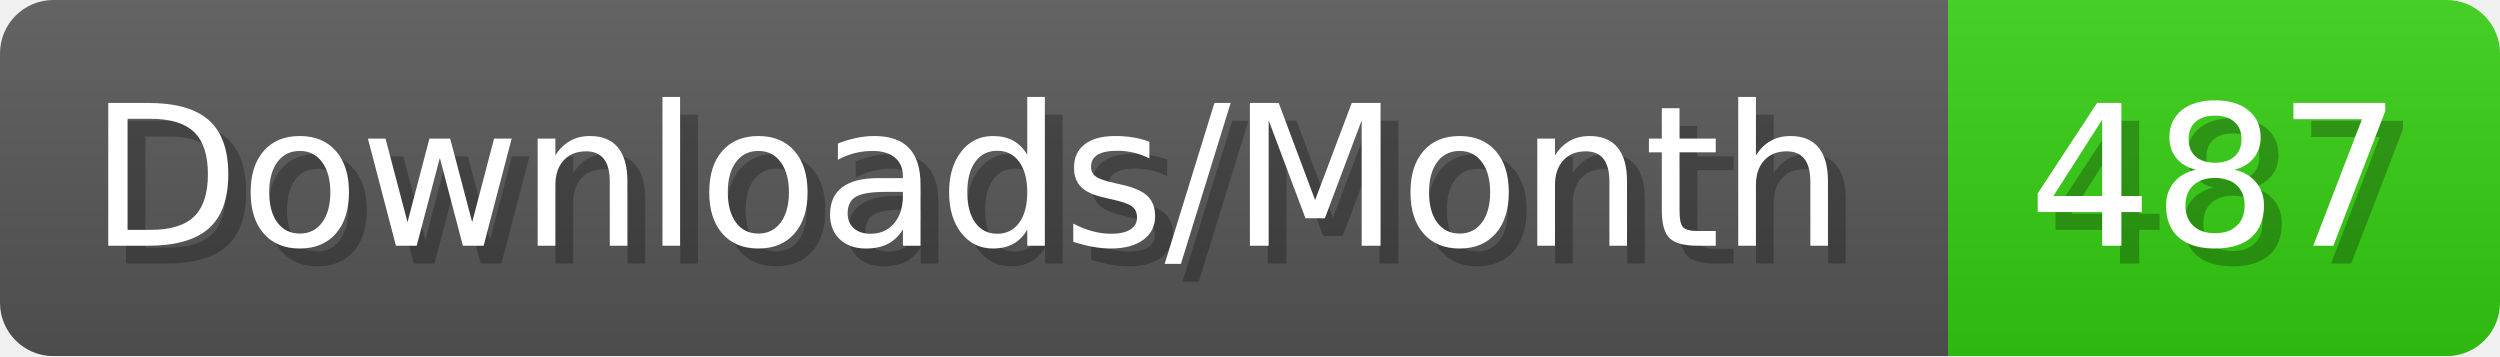
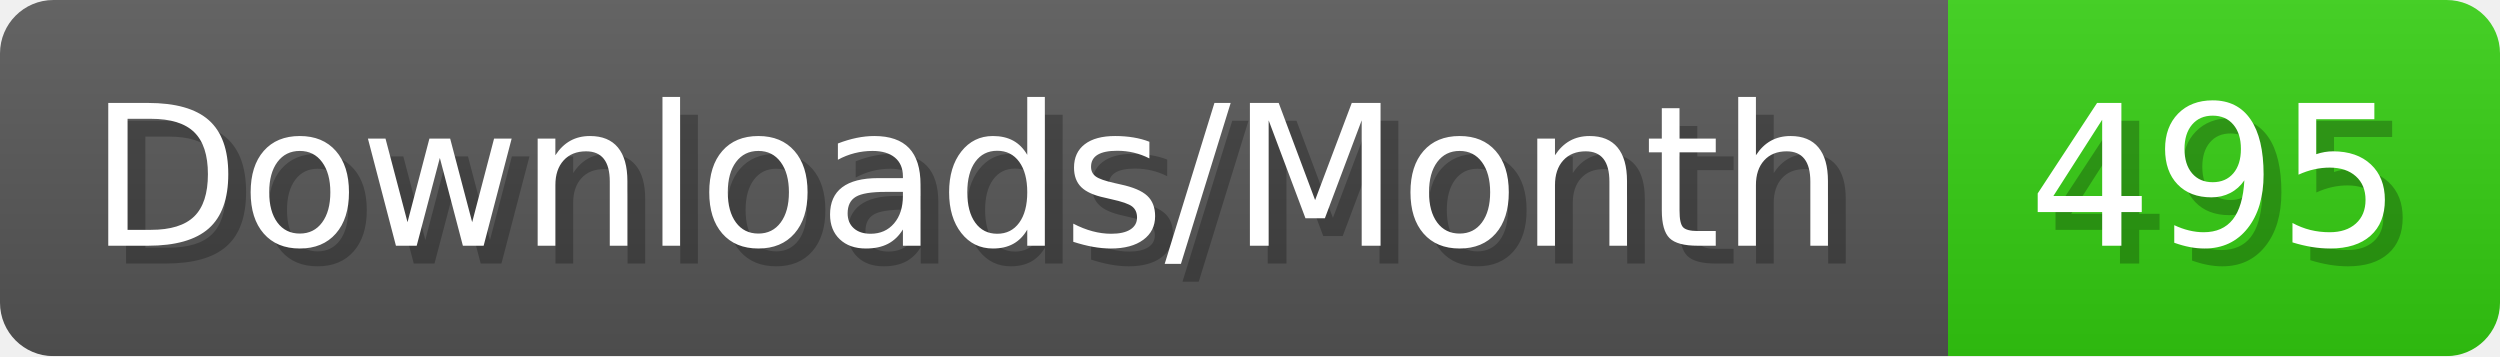
- <svg xmlns="http://www.w3.org/2000/svg" width="140.4" height="20" viewBox="0 0 1404 200" role="img" aria-label="Downloads/Month: 487">
+ <svg xmlns="http://www.w3.org/2000/svg" width="140.4" height="20" viewBox="0 0 1404 200" role="img" aria-label="Downloads/Month: 495">
  <linearGradient id="YlXUI" x2="0" y2="100%">
    <stop offset="0" stop-opacity=".1" stop-color="#EEE" />
    <stop offset="1" stop-opacity=".1" />
  </linearGradient>
  <mask id="JHhop">
    <rect width="1404" height="200" rx="30" fill="#FFF" />
  </mask>
  <g mask="url(#JHhop)">
    <rect width="1094" height="200" fill="#555" />
    <rect width="310" height="200" fill="#3C1" x="1094" />
    <rect width="1404" height="200" fill="url(#YlXUI)" />
  </g>
  <g aria-hidden="true" fill="#fff" text-anchor="start" font-family="Verdana,DejaVu Sans,sans-serif" font-size="110">
    <text x="60" y="148" textLength="994" fill="#000" opacity="0.25">Downloads/Month</text>
    <text x="50" y="138" textLength="994">Downloads/Month</text>
-     <text x="1149" y="148" textLength="210" fill="#000" opacity="0.25">487</text>
-     <text x="1139" y="138" textLength="210">487</text>
+     <text x="1149" y="148" textLength="210" fill="#000" opacity="0.25">495</text>
+     <text x="1139" y="138" textLength="210">495</text>
  </g>
</svg>
